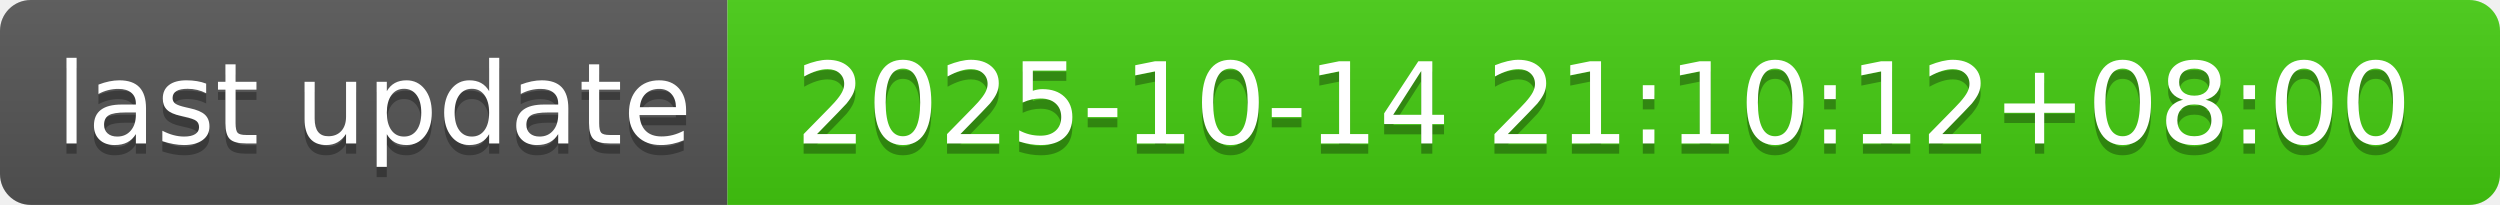
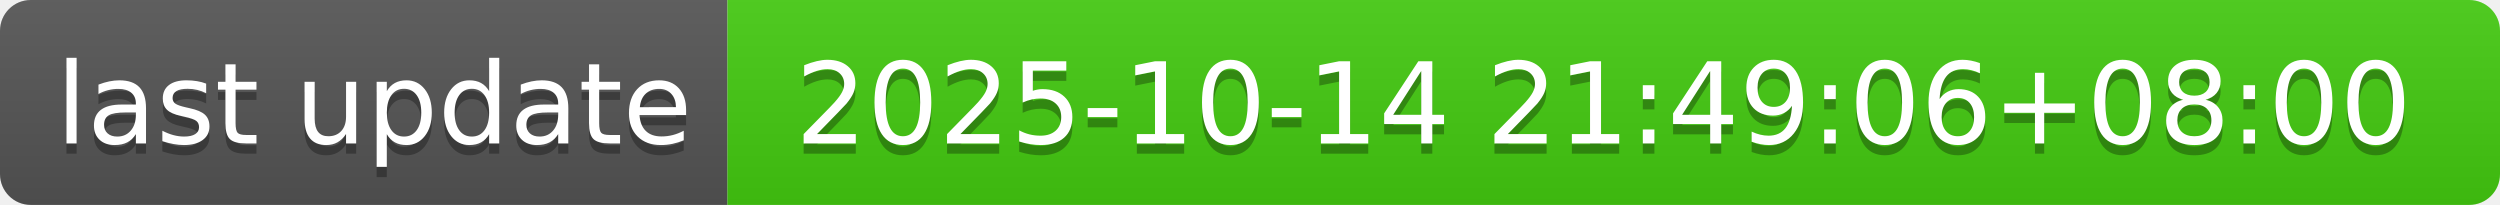
- <svg xmlns="http://www.w3.org/2000/svg" width="244" height="20" role="img" aria-label="last update: 2025-10-14 21:10:12+08:00">
+ <svg xmlns="http://www.w3.org/2000/svg" width="244" height="20" role="img" aria-label="last update: 2025-10-14 21:49:06+08:00">
  <linearGradient id="s" x2="0" y2="100%">
    <stop offset="0" stop-color="#bbb" stop-opacity=".1" />
    <stop offset="1" stop-opacity=".1" />
  </linearGradient>
  <clipPath id="r">
    <rect width="244" height="20" rx="3" fill="#fff" />
  </clipPath>
  <g clip-path="url(#r)">
    <rect width="71" height="20" fill="#555" />
    <rect x="71" width="173" height="20" fill="#4c1" />
    <rect width="244" height="20" fill="url(#s)" />
  </g>
  <g fill="#fff" text-anchor="middle" font-family="Verdana,Geneva,DejaVu Sans,sans-serif" text-rendering="geometricPrecision" font-size="110">
    <text aria-hidden="true" x="365" y="150" fill="#010101" fill-opacity=".3" transform="scale(.1)" textLength="610">last update</text>
    <text x="365" y="140" transform="scale(.1)" fill="#fff" textLength="610">last update</text>
-     <text aria-hidden="true" x="1565" y="150" fill="#010101" fill-opacity=".3" transform="scale(.1)" textLength="1630">2025-10-14 21:10:12+08:00</text>
-     <text x="1565" y="140" transform="scale(.1)" fill="#fff" textLength="1630">2025-10-14 21:10:12+08:00</text>
+     <text aria-hidden="true" x="1565" y="150" fill="#010101" fill-opacity=".3" transform="scale(.1)" textLength="1630">2025-10-14 21:49:06+08:00</text>
+     <text x="1565" y="140" transform="scale(.1)" fill="#fff" textLength="1630">2025-10-14 21:49:06+08:00</text>
  </g>
</svg>
